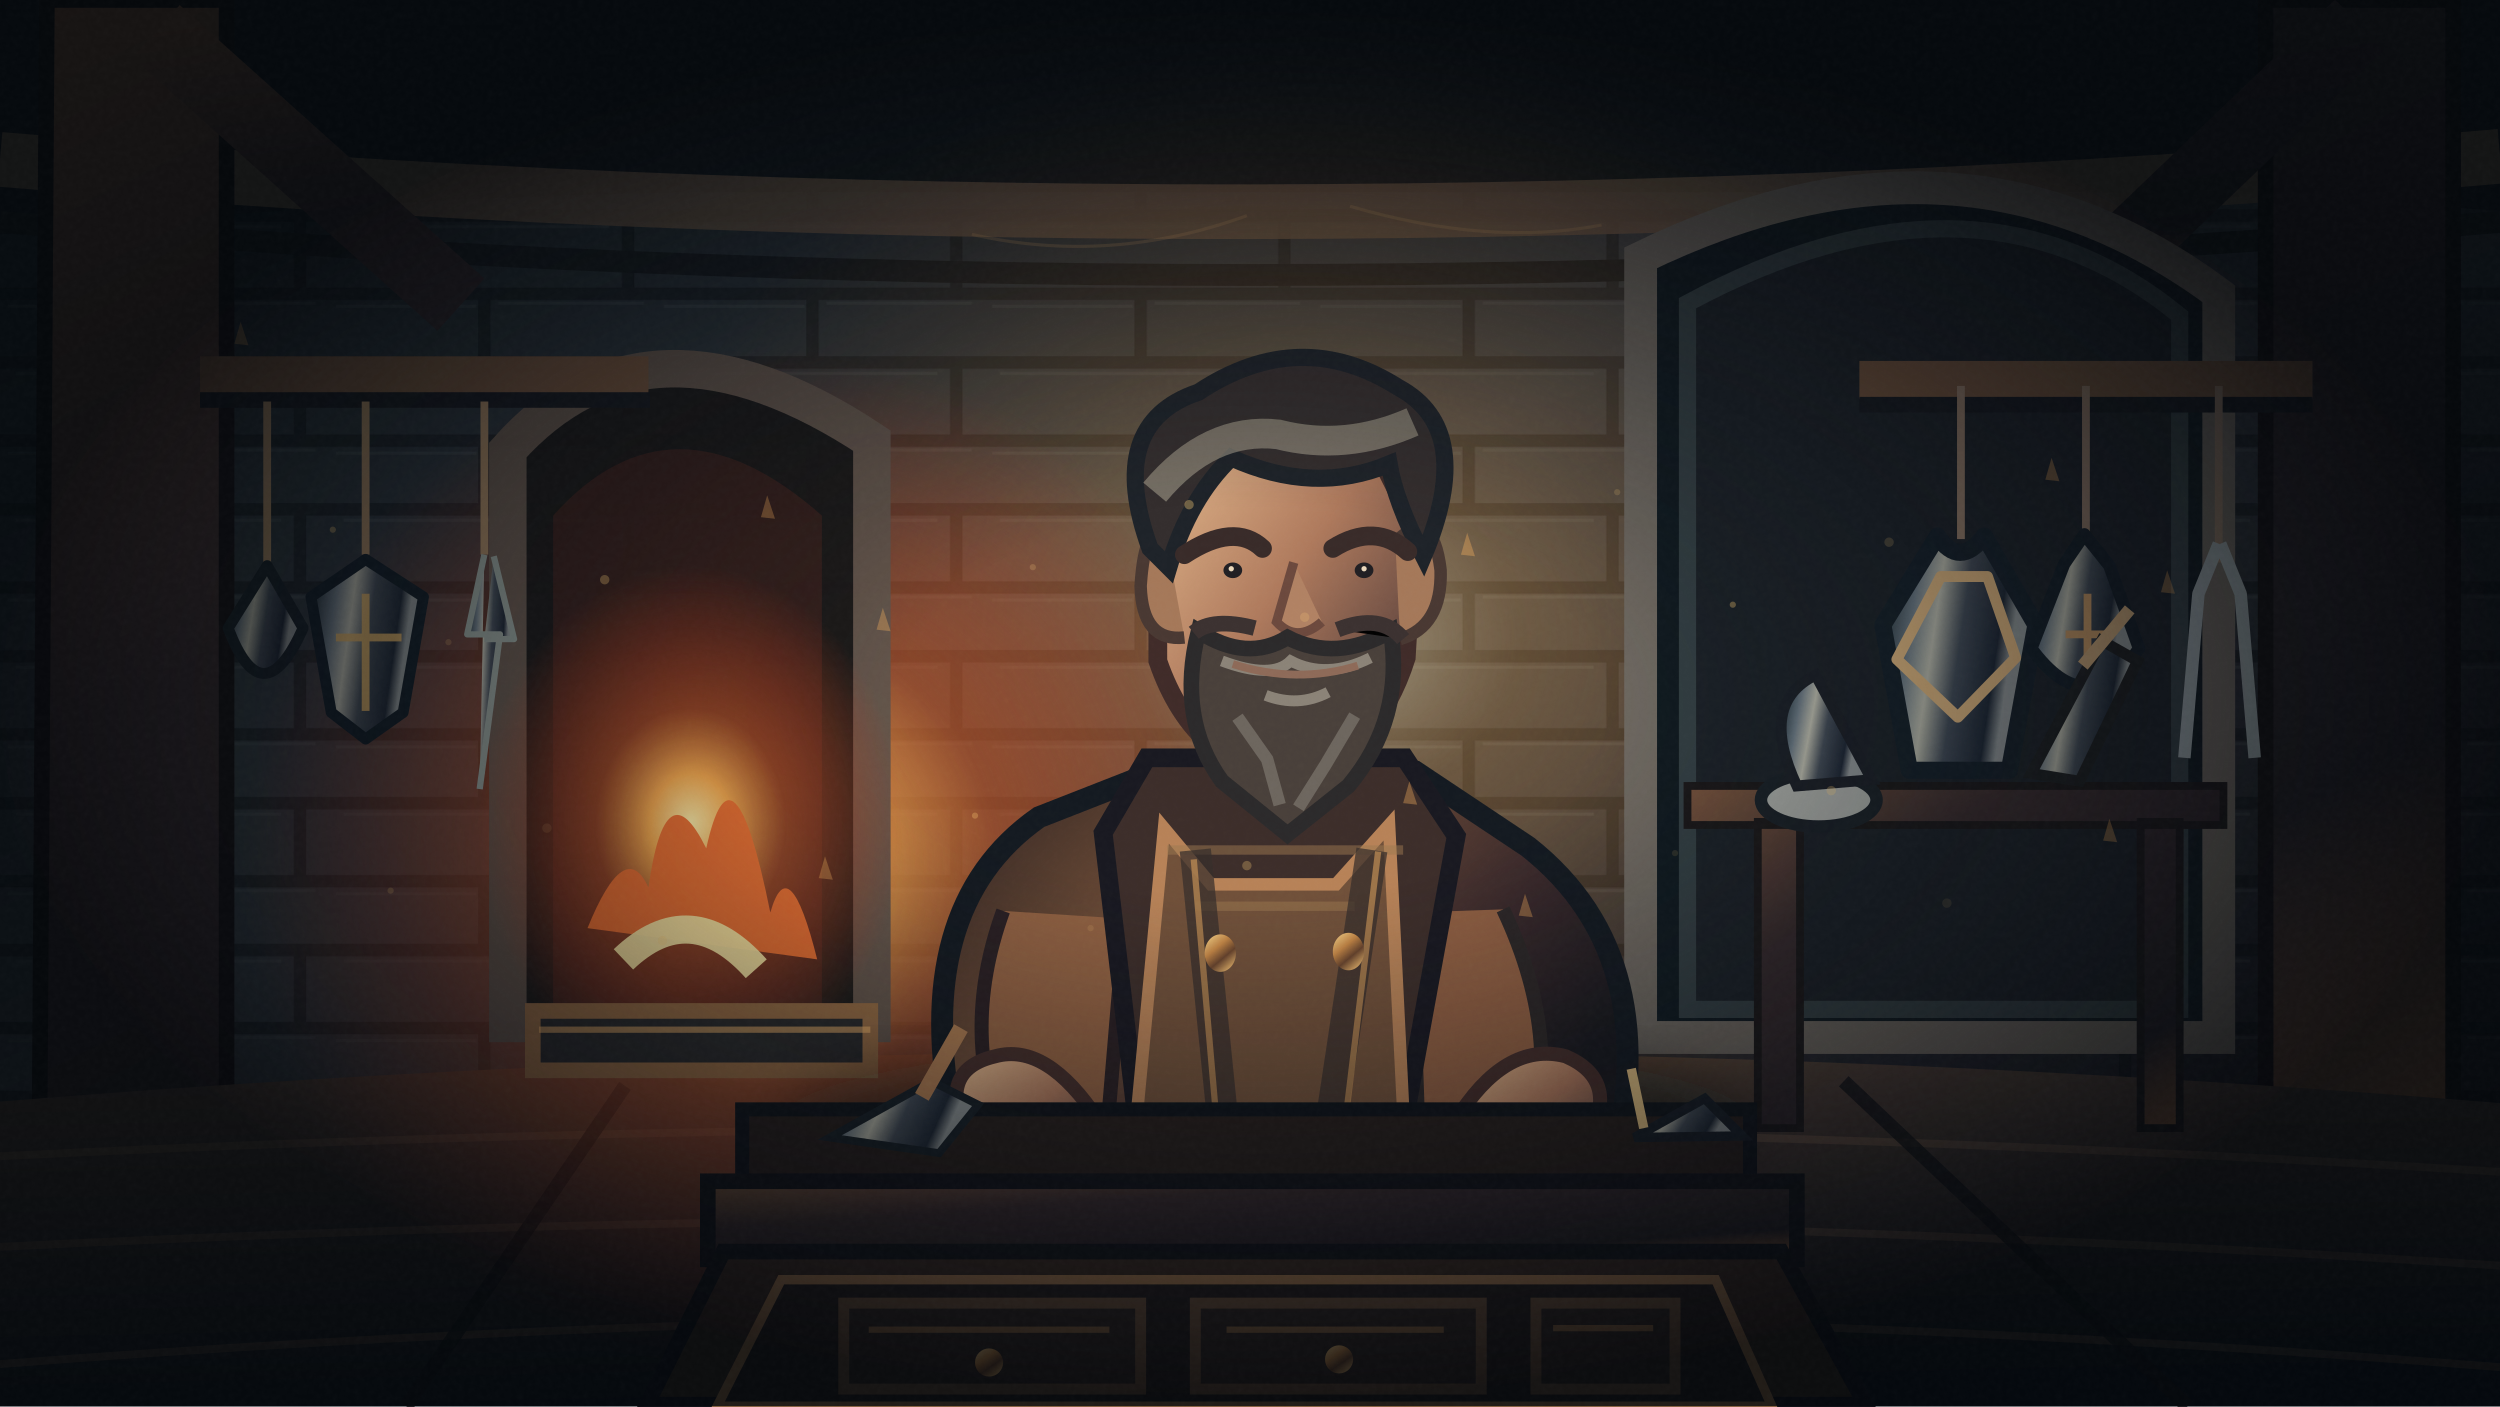
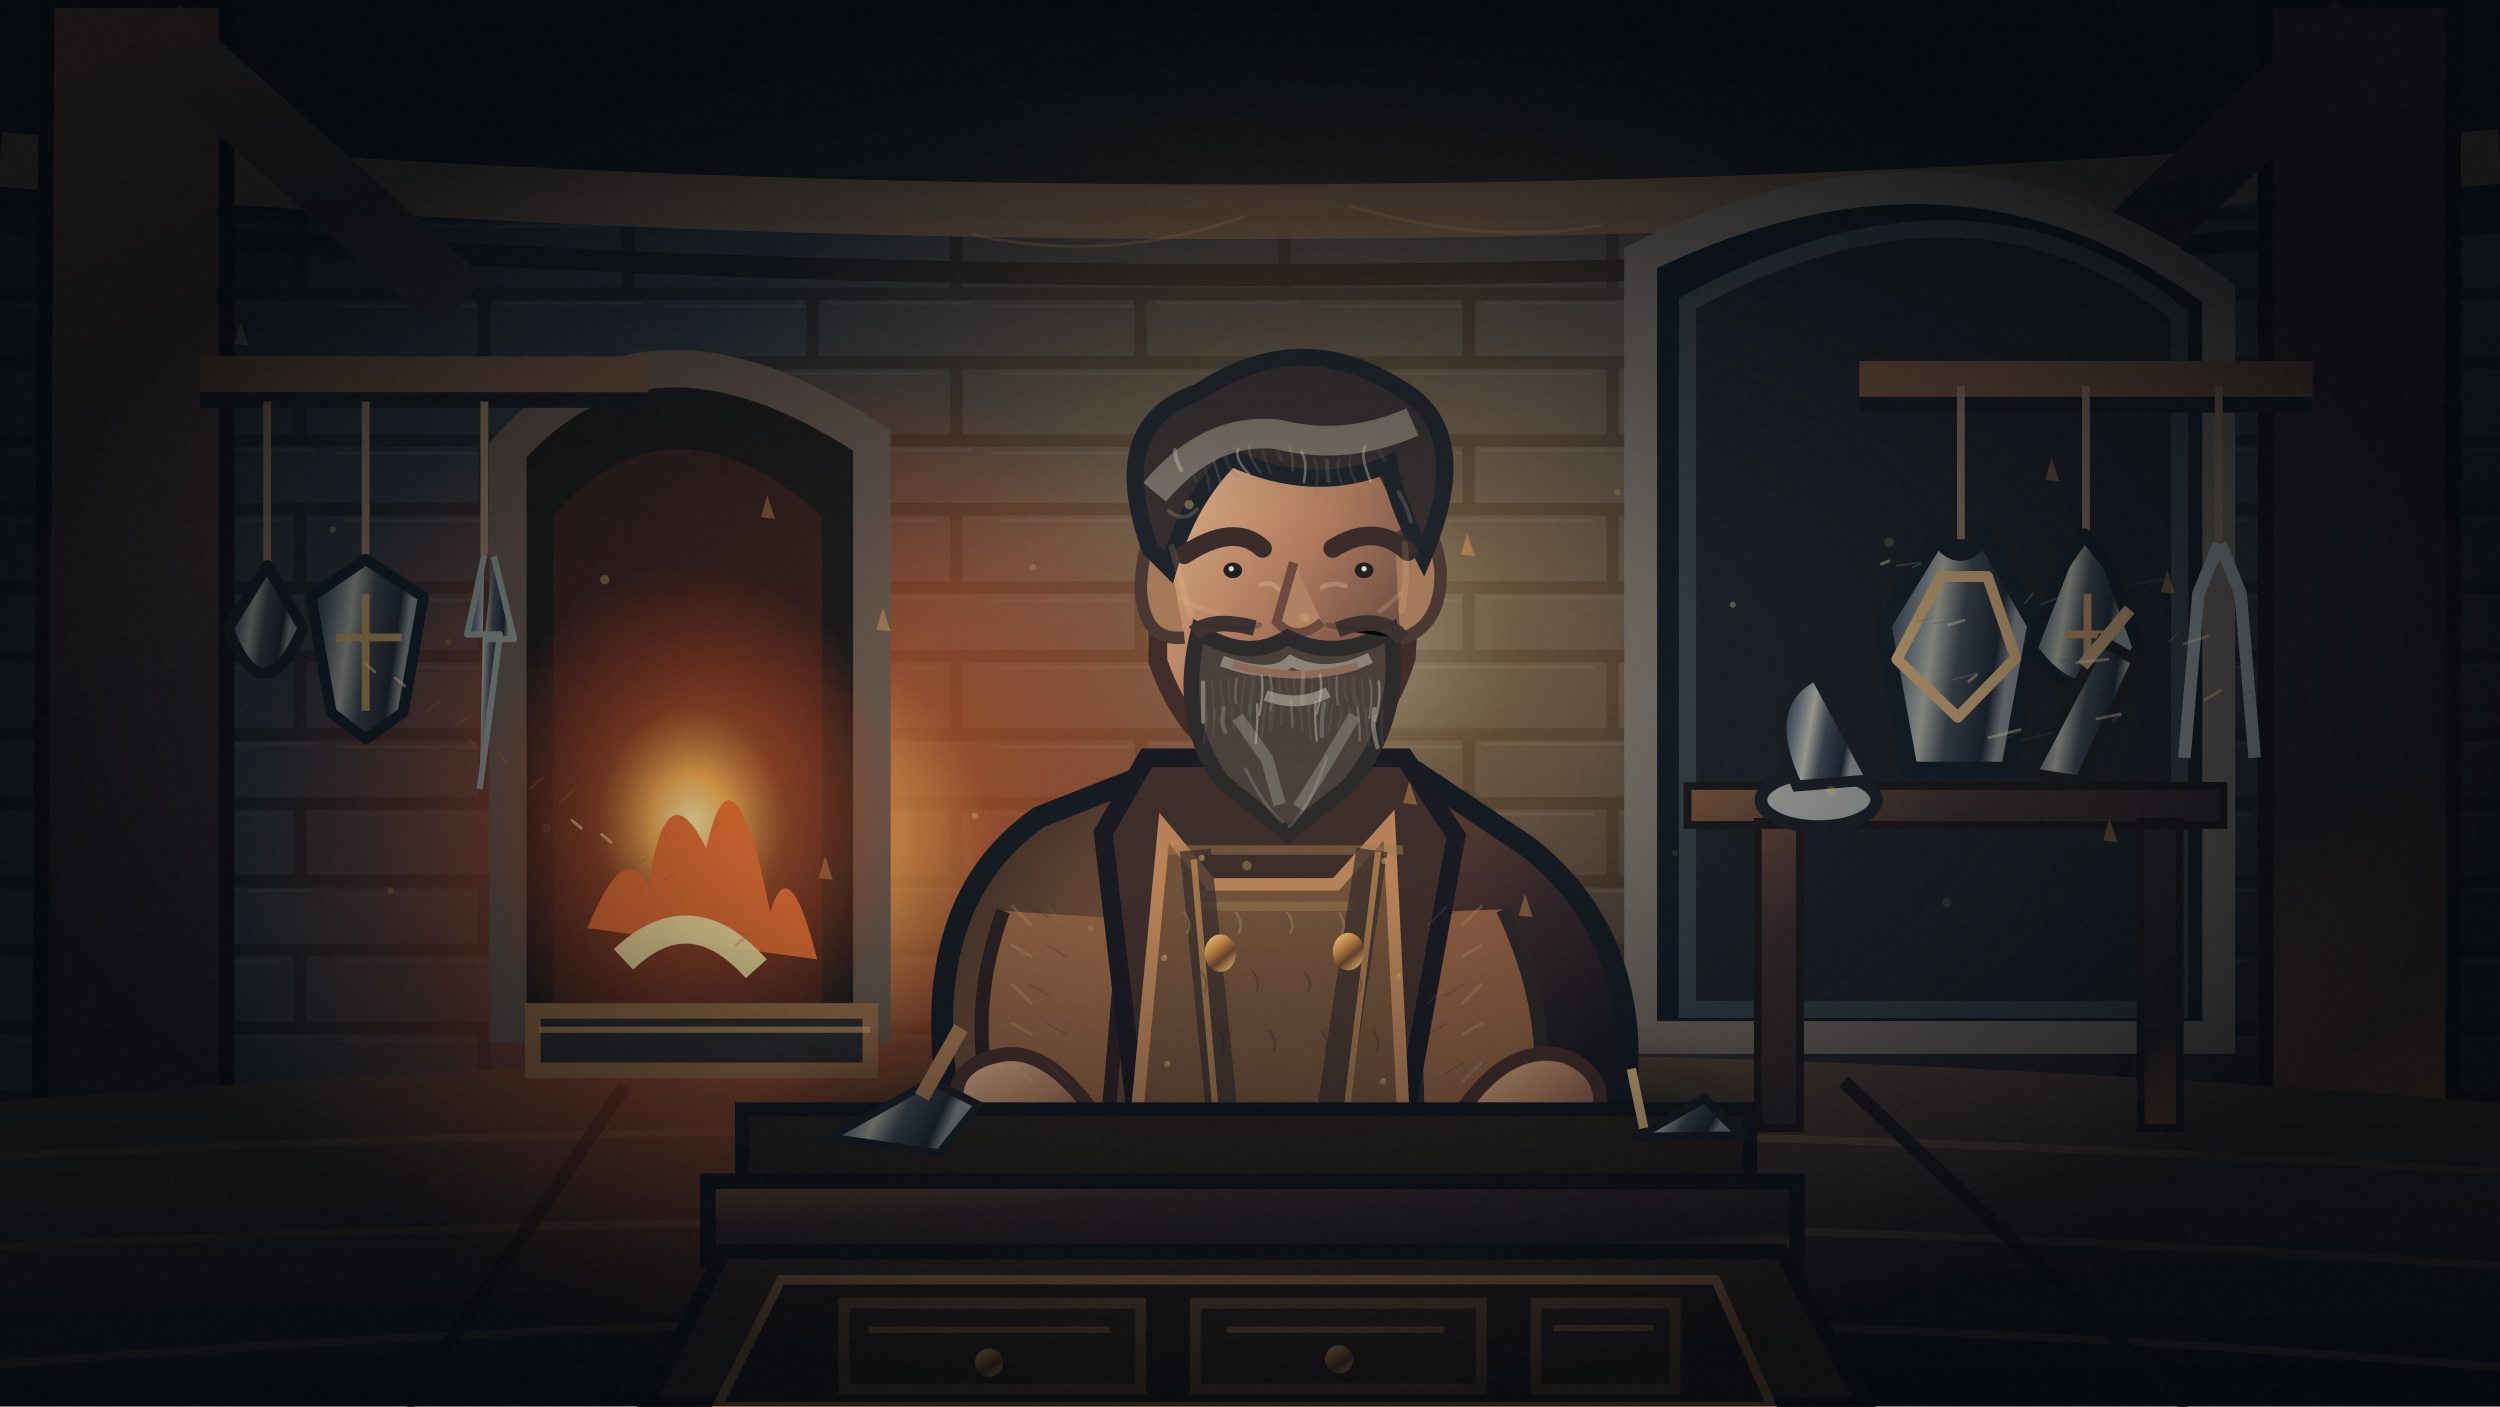
<svg xmlns="http://www.w3.org/2000/svg" viewBox="0 0 1600 900" width="1600" height="900">
  <defs>
    <linearGradient id="wall" x2=".8" y2="1">
      <stop stop-color="#121d22" />
      <stop offset=".47" stop-color="#374047" />
      <stop offset="1" stop-color="#16151b" />
    </linearGradient>
    <linearGradient id="floor" x2=".15" y2="1">
      <stop stop-color="#564438" />
      <stop offset=".65" stop-color="#2a2627" />
      <stop offset="1" stop-color="#0d131a" />
    </linearGradient>
    <linearGradient id="beam" x2="1" y2="1">
      <stop stop-color="#75523b" />
      <stop offset=".31" stop-color="#362a2c" />
      <stop offset=".8" stop-color="#211e23" />
      <stop offset="1" stop-color="#9b6640" />
    </linearGradient>
    <linearGradient id="leather" x2="1" y2=".6">
      <stop stop-color="#2b201f" />
      <stop offset=".4" stop-color="#755139" />
      <stop offset=".75" stop-color="#39282a" />
      <stop offset="1" stop-color="#17181d" />
    </linearGradient>
    <linearGradient id="metal" x2=".9" y2=".2">
      <stop stop-color="#0c1b24" />
      <stop offset=".28" stop-color="#697781" />
      <stop offset=".45" stop-color="#b5b6a8" />
      <stop offset=".64" stop-color="#404a55" />
      <stop offset=".9" stop-color="#1c2633" />
      <stop offset="1" stop-color="#899091" />
    </linearGradient>
    <linearGradient id="gold" x2=".7" y2="1">
      <stop stop-color="#ffdd91" />
      <stop offset=".42" stop-color="#c58746" />
      <stop offset=".7" stop-color="#69452d" />
      <stop offset="1" stop-color="#e2af68" />
    </linearGradient>
    <linearGradient id="skin" x2=".87" y2=".9">
      <stop stop-color="#eac092" />
      <stop offset=".55" stop-color="#ae795c" />
      <stop offset="1" stop-color="#523c39" />
    </linearGradient>
    <linearGradient id="iron" x2=".8" y2="1">
      <stop stop-color="#768089" />
      <stop offset=".4" stop-color="#28353e" />
      <stop offset="1" stop-color="#10171f" />
    </linearGradient>
    <radialGradient id="ember">
      <stop stop-color="#fff0ac" />
      <stop offset=".19" stop-color="#f5aa4e" />
      <stop offset=".45" stop-color="#ab4a24" stop-opacity=".75" />
      <stop offset="1" stop-color="#bf381b" stop-opacity="0" />
    </radialGradient>
    <radialGradient id="lamp">
      <stop stop-color="#ffedc0" stop-opacity=".9" />
      <stop offset=".27" stop-color="#e39c4c" stop-opacity=".55" />
      <stop offset="1" stop-color="#ed8630" stop-opacity="0" />
    </radialGradient>
    <radialGradient id="vignette">
      <stop offset=".28" stop-color="#0a0c12" stop-opacity="0" />
      <stop offset="1" stop-color="#03060a" stop-opacity=".82" />
    </radialGradient>
    <pattern id="stones" width="210" height="94" patternUnits="userSpaceOnUse">
      <path d="M0 0H210M0 94H210M100 0V44M0 44H210M192 44V94" fill="none" stroke="#070b0f" stroke-width="8" opacity=".55" />
      <path d="M5 8H95M109 6H202M10 51H180" fill="none" stroke="#80908c" stroke-width="2" opacity=".17" />
    </pattern>
    <pattern id="weave" width="12" height="12" patternUnits="userSpaceOnUse">
      <path d="M0 12L12 0M-3 3L3 -3M9 15L15 9" stroke="#dbbea0" stroke-opacity=".09" stroke-width="2" />
    </pattern>
    <filter id="soft">
      <feGaussianBlur stdDeviation="9" />
    </filter>
    <filter id="shadow">
      <feGaussianBlur stdDeviation="19" />
    </filter>
    <filter id="grain" x="0" y="0" width="100%" height="100%">
      <feTurbulence type="fractalNoise" baseFrequency=".26" numOctaves="3" seed="11" stitchTiles="stitch" />
      <feColorMatrix type="saturate" values="0" />
      <feComponentTransfer>
        <feFuncA type="linear" slope=".07" />
      </feComponentTransfer>
    </filter>
  </defs>
  <rect width="1600" height="900" fill="url(#wall)" />
  <rect width="1600" height="760" fill="url(#stones)" opacity=".79" />
  <path d="M0 0H1600V135Q1380 120 1220 123H460Q270 124 0 150Z" fill="#10171b" />
  <path d="M0 102Q800 170 1600 100" fill="none" stroke="#6f5b4a" stroke-width="35" opacity=".84" />
  <path d="M0 142Q800 210 1600 142" fill="none" stroke="#141a1e" stroke-width="14" />
  <path d="M30 0H145V770H25Z M1450 0H1570V760H1450Z" fill="url(#beam)" stroke="#120f12" stroke-width="10" />
  <path d="M100 20L295 195M1510 16L1310 207" stroke="url(#beam)" stroke-width="45" />
  <path d="M0 705Q800 640 1600 706V900H0Z" fill="url(#floor)" />
  <path d="M0 740Q800 700 1600 750M0 798Q800 758 1600 810M0 873Q800 811 1600 875" fill="none" stroke="#9a775a" stroke-width="5" opacity=".33" />
  <path d="M400 695L260 900M660 685L615 900M925 685L1000 900M1180 692L1400 900" stroke="#101115" stroke-width="9" opacity=".8" />
  <ellipse cx="848" cy="410" rx="455" ry="390" fill="url(#lamp)" opacity=".62" />
  <ellipse cx="488" cy="551" rx="335" ry="330" fill="url(#ember)" opacity=".89" />
  <path d="M1050 165Q1255 65 1420 188V664H1050Z" fill="#0f191f" stroke="#6e6860" stroke-width="21" />
  <path d="M1080 194Q1264 95 1395 202V646H1080Z" fill="#1a2026" stroke="#323e42" stroke-width="11" />
  <g opacity=".96">
    <path d="M325 288Q415 187 558 282V655H325Z" fill="#171717" stroke="#61544b" stroke-width="24" />
    <path d="M354 330Q430 245 526 330V645H354Z" fill="#311d1a" />
    <ellipse cx="442" cy="527" rx="136" ry="165" fill="url(#ember)" />
    <path d="M376 594Q400 535 415 568Q426 490 452 543Q469 465 493 584Q505 542 523 614Z" fill="#ea6d2f" />
    <path d="M399 614Q442 573 484 620" fill="none" stroke="#fff0a9" stroke-width="18" opacity=".92" />
    <path d="M341 647H557V685H341Z" fill="#24282a" stroke="#966c44" stroke-width="10" />
    <path d="M345 659H557" stroke="#ffc070" stroke-width="4" opacity=".57" />
  </g>
  <g stroke-linejoin="round">
    <path d="M128 240H415M1190 243H1480" stroke="#6d503a" stroke-width="24" />
    <path d="M128 256H416M1190 259H1480" stroke="#14181e" stroke-width="10" />
    <path d="M171 257V363M234 257V355M310 257V355" stroke="#9d805e" stroke-width="5" />
    <path d="M171 362L146 402Q168 460 194 402Z" fill="url(#metal)" stroke="#141e25" stroke-width="7" />
    <path d="M234 358L199 382L212 456L234 473L258 456L271 382Z" fill="url(#metal)" stroke="#101c25" stroke-width="7" />
    <path d="M234 380V455M215 408H257" stroke="#d6aa60" stroke-width="5" opacity=".85" />
    <path d="M310 355L299 406H320L307 505M316 356L329 409H310" fill="url(#metal)" stroke="#8e9a94" stroke-width="4" />
    <path d="M1255 247V345M1335 247V346M1420 247V360" stroke="#8d7765" stroke-width="5" />
    <path d="M1240 343Q1254 364 1270 343L1303 400L1286 493H1222L1205 400Z" fill="url(#metal)" stroke="#131e27" stroke-width="11" />
    <path d="M1242 369L1272 369L1290 421L1253 459L1214 422Z" fill="none" stroke="#d3ad79" stroke-width="7" />
    <path d="M1321 361L1334 342L1350 362L1369 415Q1336 464 1300 415Z" fill="url(#metal)" stroke="#111c25" stroke-width="8" />
    <path d="M1336 380V432M1322 406H1353" stroke="#bc9160" stroke-width="5" />
    <path d="M1420 348L1407 380L1398 485M1421 348L1434 380L1443 485" stroke="#9aa5a8" stroke-width="8" fill="none" />
  </g>
  <g>
    <path d="M1080 503H1423V528H1080Z M1125 526H1152V722H1125Z M1370 526H1395V722H1370Z" fill="url(#beam)" stroke="#191718" stroke-width="5" />
    <ellipse cx="1164" cy="512" rx="37" ry="17" fill="#a2a6a1" stroke="#181f25" stroke-width="8" />
    <path d="M1150 503Q1125 450 1162 432L1198 499Z" fill="url(#metal)" stroke="#191e25" stroke-width="7" />
    <path d="M1300 495L1345 410L1368 423L1331 500Z" fill="url(#metal)" stroke="#1a1d1f" stroke-width="7" />
    <path d="M1333 426L1363 390" stroke="#bd9c72" stroke-width="8" />
  </g>
  <g>
    <ellipse cx="810" cy="719" rx="310" ry="52" fill="#05070d" opacity=".5" filter="url(#shadow)" />
    <path d="M610 720Q582 581 665 523L739 494H906L978 542Q1069 614 1030 755Z" fill="url(#leather)" stroke="#131920" stroke-width="14" />
    <path d="M642 583Q613 663 645 736L708 731L720 588" fill="#8f6041" stroke="#291f22" stroke-width="9" />
    <path d="M962 582Q1004 671 974 746L908 732L903 584" fill="#8e5e41" stroke="#2b2626" stroke-width="9" />
    <path d="M706 533L734 485H899L932 535L892 754H732Z" fill="#3c2d29" stroke="#181820" stroke-width="12" />
    <path d="M745 530L775 566H855L889 528L899 730H726Z" fill="#705039" stroke="#b78257" stroke-width="8" />
    <path d="M747 544L898 544M765 580L867 580" stroke="#9b7750" stroke-width="6" opacity=".5" />
    <path d="M765 544L786 751M878 544L847 750" stroke="#352d2a" stroke-width="20" opacity=".72" />
    <path d="M764 550L780 734M882 545L859 734" stroke="#cd9557" stroke-width="4" opacity=".65" />
    <ellipse cx="781" cy="610" rx="10" ry="12" fill="url(#gold)" />
    <ellipse cx="863" cy="609" rx="10" ry="12" fill="url(#gold)" />
    <path d="M763 276Q811 236 877 280L905 336L900 421Q881 481 830 498Q765 493 741 423V344Z" fill="url(#skin)" stroke="#402b28" stroke-width="12" />
    <path d="M747 348Q733 330 730 375Q731 411 758 408M893 347Q917 323 922 365Q923 401 896 409" fill="#a57859" stroke="#493832" stroke-width="8" />
    <path d="M736 351Q707 271 767 251Q832 208 895 248Q945 275 911 356Q893 321 889 297Q841 317 788 293Q761 319 748 363Z" fill="#332d2d" stroke="#1d2228" stroke-width="11" />
    <path d="M739 315Q774 273 818 278Q861 289 904 270" stroke="#a09a88" stroke-width="19" opacity=".61" fill="none" />
    <path d="M758 355Q790 334 808 351M853 351Q880 334 901 353" fill="none" stroke="#382a28" stroke-width="12" stroke-linecap="round" />
    <ellipse cx="789" cy="365" rx="6" ry="5" fill="#201e22" />
    <ellipse cx="873" cy="365" rx="6" ry="5" fill="#201e22" />
    <circle cx="788" cy="364" r="1.7" fill="#ead8bb" />
    <circle cx="873" cy="364" r="1.7" fill="#ead8bb" />
    <path d="M828 360L817 398Q830 412 846 398" fill="#b18263" stroke="#6c493d" stroke-width="6" />
    <path d="M767 404Q798 424 824 408Q855 424 890 404Q899 460 863 503L824 534L782 500Q753 460 767 404Z" fill="#49403a" stroke="#2b292a" stroke-width="10" />
    <path d="M782 423Q814 435 826 423Q849 435 877 421M810 445Q831 453 850 443" stroke="#a7a092" stroke-width="7" opacity=".7" fill="none" />
    <path d="M792 459L811 486L819 515M867 458L848 490L831 517" stroke="#6d665e" stroke-width="8" fill="none" />
    <path d="M764 405Q776 395 803 402M856 403Q884 392 898 409" stroke="#3b3130" stroke-width="10" />
    <path d="M789 425Q830 438 869 426" stroke="#8e6a58" stroke-width="5" fill="none" />
    <path d="M703 717Q670 667 637 676Q598 685 620 729L682 758Z" fill="url(#skin)" stroke="#442d29" stroke-width="9" />
    <path d="M931 718Q963 666 1002 676Q1039 692 1014 733L957 759Z" fill="url(#skin)" stroke="#442d29" stroke-width="9" />
  </g>
+   <g id="odo-material-detail" opacity=".64" pointer-events="none" stroke-linecap="round" stroke-linejoin="round">
+     <path d="M750 350Q758 381 762 393M899 348Q901 373 897 391" stroke="#ffd4a0" stroke-width="4" fill="none" opacity=".22" />
+     <path d="M807 374Q814 372 818 377M846 376Q853 372 861 375" stroke="#fce0bb" stroke-width="3" opacity=".38" fill="none" />
+     <path d="M768 399Q789 405 806 400M850 400Q874 405 890 400" fill="none" stroke="#322b2b" stroke-width="3.5" opacity=".6" />
+     <path d="M752.0 288.0Q752.0 294.0 756.0 301.0" fill="none" stroke="#dad5bb" stroke-width="2.5" opacity=".62" />
+     <path d="M760.1 292.2Q762.9 298.2 765.3 308.2" fill="none" stroke="#747a74" stroke-width="1.7" opacity=".31" />
+     <path d="M768.2 294.7Q772.2 300.7 774.4 313.7" fill="none" stroke="#747a74" stroke-width="1.7" opacity=".31" />
+     <path d="M776.3 294.5Q779.2 300.5 783.1 316.5" fill="none" stroke="#abafa4" stroke-width="1.7" opacity=".31" />
+     <path d="M784.4 291.6Q784.5 297.6 791.4 304.6" fill="none" stroke="#747a74" stroke-width="2.5" opacity=".31" />
+     <path d="M792.5 287.2Q789.7 293.2 799.2 303.2" fill="none" stroke="#dad5bb" stroke-width="1.7" opacity=".62" />
+     <path d="M800.6 283.2Q796.6 289.2 806.5 302.2" fill="none" stroke="#abafa4" stroke-width="1.7" opacity=".31" />
+     <path d="M808.7 281.1Q805.8 287.1 813.5 303.1" fill="none" stroke="#747a74" stroke-width="1.7" opacity=".31" />
+     <path d="M816.8 281.8Q816.6 287.8 820.4 294.8" fill="none" stroke="#747a74" stroke-width="2.5" opacity=".31" />
+     <path d="M824.9 285.1Q827.6 291.1 827.3 301.1" fill="none" stroke="#abafa4" stroke-width="1.7" opacity=".31" />
+     <path d="M833.0 289.5Q837.0 295.5 834.5 308.5" fill="none" stroke="#dad5bb" stroke-width="1.7" opacity=".62" />
+     <path d="M841.1 293.3Q844.1 299.3 842.2 315.3" fill="none" stroke="#747a74" stroke-width="1.7" opacity=".31" />
+     <path d="M849.2 295.0Q849.5 301.0 850.3 308.0" fill="none" stroke="#abafa4" stroke-width="2.5" opacity=".31" />
+     <path d="M857.3 293.8Q854.7 299.8 858.9 309.8" fill="none" stroke="#747a74" stroke-width="1.7" opacity=".31" />
+     <path d="M865.4 290.2Q861.4 296.2 867.8 309.2" fill="none" stroke="#747a74" stroke-width="1.7" opacity=".31" />
+     <path d="M873.5 285.8Q870.5 291.8 877.1 307.8" fill="none" stroke="#dad5bb" stroke-width="1.7" opacity=".62" />
+     <path d="M881.6 282.2Q881.3 288.2 886.4 295.2" fill="none" stroke="#747a74" stroke-width="2.5" opacity=".31" />
+     <path d="M770.0 436.8Q770.0 447.8 770.0 461.8" fill="none" stroke="#d8d1bc" stroke-width="2.8" opacity=".63" />
+     <path d="M775.4 436.2Q777.0 447.2 777.1 459.2" fill="none" stroke="#83847d" stroke-width="1.55" opacity=".24" />
+     <path d="M780.7 435.6Q782.5 446.6 783.2 454.3" fill="none" stroke="#83847d" stroke-width="1.55" opacity=".24" />
+     <path d="M786.0 434.9Q786.3 445.9 787.7 450.4" fill="none" stroke="#83847d" stroke-width="1.55" opacity=".24" />
+     <path d="M791.4 434.3Q789.9 445.3 791.3 449.9" fill="none" stroke="#aaada5" stroke-width="1.55" opacity=".47" />
+     <path d="M796.8 433.7Q794.8 444.7 794.9 452.9" fill="none" stroke="#83847d" stroke-width="1.55" opacity=".24" />
+     <path d="M802.1 433.1Q801.5 444.1 799.6 456.5" fill="none" stroke="#83847d" stroke-width="2.8" opacity=".24" />
+     <path d="M807.5 432.5Q808.8 443.5 805.9 457.5" fill="none" stroke="#d8d1bc" stroke-width="1.55" opacity=".63" />
+     <path d="M812.8 431.9Q814.8 442.9 813.1 454.6" fill="none" stroke="#aaada5" stroke-width="1.55" opacity=".47" />
+     <path d="M818.1 431.2Q819.0 442.2 820.1 449.6" fill="none" stroke="#83847d" stroke-width="1.55" opacity=".24" />
+     <path d="M823.5 430.6Q822.4 441.6 826.0 445.9" fill="none" stroke="#83847d" stroke-width="1.55" opacity=".24" />
+     <path d="M828.9 430.0Q826.9 441.0 830.3 445.8" fill="none" stroke="#83847d" stroke-width="1.55" opacity=".24" />
+     <path d="M834.2 430.6Q833.1 441.6 833.8 450.2" fill="none" stroke="#aaada5" stroke-width="2.8" opacity=".47" />
+     <path d="M839.5 431.2Q840.4 442.2 837.5 454.9" fill="none" stroke="#83847d" stroke-width="1.55" opacity=".24" />
+     <path d="M844.9 431.8Q846.9 442.8 842.5 456.8" fill="none" stroke="#d8d1bc" stroke-width="1.55" opacity=".63" />
+     <path d="M850.3 432.4Q851.6 443.4 848.9 454.8" fill="none" stroke="#83847d" stroke-width="1.55" opacity=".24" />
+     <path d="M855.6 433.1Q855.0 444.1 856.2 451.0" fill="none" stroke="#aaada5" stroke-width="1.55" opacity=".47" />
+     <path d="M861.0 433.7Q859.0 444.7 863.1 448.8" fill="none" stroke="#83847d" stroke-width="1.55" opacity=".24" />
+     <path d="M866.3 434.3Q864.8 445.3 868.7 450.4" fill="none" stroke="#83847d" stroke-width="2.8" opacity=".24" />
+     <path d="M871.6 434.9Q871.9 445.9 872.9 455.0" fill="none" stroke="#83847d" stroke-width="1.55" opacity=".24" />
+     <path d="M877.0 435.5Q878.8 446.5 876.3 459.5" fill="none" stroke="#aaada5" stroke-width="1.55" opacity=".47" />
+     <path d="M882.4 436.1Q884.0 447.1 880.1 461.0" fill="none" stroke="#d8d1bc" stroke-width="1.55" opacity=".63" />
+     <path d="M772.5 454.5Q772.5 465.5 770.1 476.4" fill="none" stroke="#83847d" stroke-width="1.55" opacity=".24" />
+     <path d="M777.9 453.9Q776.2 464.9 776.8 471.4" fill="none" stroke="#83847d" stroke-width="1.55" opacity=".24" />
+     <path d="M783.2 453.3Q781.4 464.3 784.1 468.3" fill="none" stroke="#aaada5" stroke-width="2.8" opacity=".47" />
+     <path d="M788.5 452.7Q788.3 463.7 790.8 469.0" fill="none" stroke="#83847d" stroke-width="1.55" opacity=".24" />
+     <path d="M793.9 452.0Q795.4 463.0 796.2 472.5" fill="none" stroke="#83847d" stroke-width="1.55" opacity=".24" />
+     <path d="M799.3 451.4Q801.2 462.4 800.2 475.7" fill="none" stroke="#83847d" stroke-width="1.55" opacity=".24" />
+     <path d="M804.6 450.8Q805.1 461.8 803.6 475.5" fill="none" stroke="#d8d1bc" stroke-width="1.55" opacity=".63" />
+     <path d="M810.0 450.2Q808.6 461.2 807.6 471.7" fill="none" stroke="#83847d" stroke-width="1.55" opacity=".24" />
+     <path d="M815.3 449.6Q813.3 460.6 813.0 466.8" fill="none" stroke="#83847d" stroke-width="2.8" opacity=".24" />
+     <path d="M820.6 449.0Q819.8 460.0 819.8 464.0" fill="none" stroke="#83847d" stroke-width="1.55" opacity=".24" />
+     <path d="M826.0 448.3Q827.1 459.3 827.1 465.0" fill="none" stroke="#aaada5" stroke-width="1.55" opacity=".47" />
+     <path d="M831.4 448.3Q833.3 459.3 833.7 469.2" fill="none" stroke="#83847d" stroke-width="1.55" opacity=".24" />
+     <path d="M836.7 448.9Q837.8 459.9 838.9 473.3" fill="none" stroke="#83847d" stroke-width="1.55" opacity=".24" />
+     <path d="M842.0 449.5Q841.2 460.5 842.7 474.0" fill="none" stroke="#d8d1bc" stroke-width="1.55" opacity=".63" />
+     <path d="M847.4 450.1Q845.4 461.1 846.1 471.2" fill="none" stroke="#aaada5" stroke-width="2.8" opacity=".47" />
+     <path d="M852.8 450.7Q851.5 461.7 850.3 467.6" fill="none" stroke="#83847d" stroke-width="1.55" opacity=".24" />
+     <path d="M858.1 451.3Q858.7 462.3 856.0 466.3" fill="none" stroke="#83847d" stroke-width="1.55" opacity=".24" />
+     <path d="M863.5 452.0Q865.4 463.0 862.9 469.0" fill="none" stroke="#83847d" stroke-width="1.55" opacity=".24" />
+     <path d="M868.8 452.6Q870.3 463.6 870.2 473.9" fill="none" stroke="#aaada5" stroke-width="1.55" opacity=".47" />
+     <path d="M874.1 453.2Q873.8 464.2 876.6 477.8" fill="none" stroke="#83847d" stroke-width="1.55" opacity=".24" />
+     <path d="M879.5 453.8Q877.7 464.8 881.5 478.1" fill="none" stroke="#d8d1bc" stroke-width="2.8" opacity=".63" />
+     <path d="M884.9 454.4Q883.2 465.4 885.2 475.1" fill="none" stroke="#83847d" stroke-width="1.55" opacity=".24" />
+     <path d="M797 492Q810 518 821 526M849 485Q839 516 825 529" stroke="#c5c0ac" opacity=".35" stroke-width="2" fill="none" />
+     <path d="M748 327Q758 335 766 326M895 315Q901 325 903 334" stroke="#f6e0c6" opacity=".28" stroke-width="2.5" fill="none" />
+     <path d="M755 382Q765 390 779 392M883 391Q889 387 896 380" stroke="#edb78a" opacity=".33" stroke-width="3" fill="none" />
+     <path d="M648 580l12 12" fill="none" stroke="#dab48a" stroke-width="2" opacity=".35" />
+     <path d="M659 580l12 7" fill="none" stroke="#261f1d" stroke-width="1.2" opacity=".28" />
+     <path d="M670 580l12 12" fill="none" stroke="#a57554" stroke-width="1.2" opacity=".28" />
+     <path d="M648 605l12 7" fill="none" stroke="#dab48a" stroke-width="2" opacity=".35" />
+     <path d="M659 605l12 12" fill="none" stroke="#a57554" stroke-width="1.2" opacity=".28" />
+     <path d="M670 605l12 7" fill="none" stroke="#261f1d" stroke-width="1.2" opacity=".28" />
+     <path d="M648 630l12 12" fill="none" stroke="#dab48a" stroke-width="2" opacity=".35" />
+     <path d="M659 630l12 7" fill="none" stroke="#261f1d" stroke-width="1.2" opacity=".28" />
+     <path d="M670 630l12 12" fill="none" stroke="#a57554" stroke-width="1.2" opacity=".28" />
+     <path d="M648 655l12 7" fill="none" stroke="#dab48a" stroke-width="2" opacity=".35" />
+     <path d="M659 655l12 12" fill="none" stroke="#a57554" stroke-width="1.2" opacity=".28" />
+     <path d="M670 655l12 7" fill="none" stroke="#261f1d" stroke-width="1.2" opacity=".28" />
+     <path d="M648 680l12 12" fill="none" stroke="#dab48a" stroke-width="2" opacity=".35" />
+     <path d="M659 680l12 7" fill="none" stroke="#261f1d" stroke-width="1.2" opacity=".28" />
+     <path d="M670 680l12 12" fill="none" stroke="#a57554" stroke-width="1.2" opacity=".28" />
+     <path d="M948 580l-12 12" fill="none" stroke="#dab48a" stroke-width="2" opacity=".35" />
+     <path d="M937 580l-12 7" fill="none" stroke="#261f1d" stroke-width="1.2" opacity=".28" />
+     <path d="M926 580l-12 12" fill="none" stroke="#a57554" stroke-width="1.2" opacity=".28" />
+     <path d="M948 605l-12 7" fill="none" stroke="#dab48a" stroke-width="2" opacity=".35" />
+     <path d="M937 605l-12 12" fill="none" stroke="#a57554" stroke-width="1.2" opacity=".28" />
+     <path d="M926 605l-12 7" fill="none" stroke="#261f1d" stroke-width="1.2" opacity=".28" />
+     <path d="M948 630l-12 12" fill="none" stroke="#dab48a" stroke-width="2" opacity=".35" />
+     <path d="M937 630l-12 7" fill="none" stroke="#261f1d" stroke-width="1.2" opacity=".28" />
+     <path d="M926 630l-12 12" fill="none" stroke="#a57554" stroke-width="1.2" opacity=".28" />
+     <path d="M948 655l-12 7" fill="none" stroke="#dab48a" stroke-width="2" opacity=".35" />
+     <path d="M937 655l-12 12" fill="none" stroke="#a57554" stroke-width="1.2" opacity=".28" />
+     <path d="M926 655l-12 7" fill="none" stroke="#261f1d" stroke-width="1.2" opacity=".28" />
+     <path d="M948 680l-12 12" fill="none" stroke="#dab48a" stroke-width="2" opacity=".35" />
+     <path d="M937 680l-12 7" fill="none" stroke="#261f1d" stroke-width="1.2" opacity=".28" />
+     <path d="M926 680l-12 12" fill="none" stroke="#a57554" stroke-width="1.2" opacity=".28" />
+     <path d="M758 584q5 7 2 13" fill="none" stroke="#d9ae77" stroke-width="1.6" opacity=".42" />
+     <path d="M769 622q5 7 2 13" fill="none" stroke="#291c1a" stroke-width="1.4" opacity=".42" />
+     <path d="M780 660q5 7 2 13" fill="none" stroke="#291c1a" stroke-width="1.4" opacity=".42" />
+     <path d="M791 584q5 7 2 13" fill="none" stroke="#d9ae77" stroke-width="1.6" opacity=".42" />
+     <path d="M802 622q5 7 2 13" fill="none" stroke="#291c1a" stroke-width="1.4" opacity=".42" />
+     <path d="M813 660q5 7 2 13" fill="none" stroke="#291c1a" stroke-width="1.4" opacity=".42" />
+     <path d="M824 584q5 7 2 13" fill="none" stroke="#d9ae77" stroke-width="1.6" opacity=".42" />
+     <path d="M835 622q5 7 2 13" fill="none" stroke="#291c1a" stroke-width="1.4" opacity=".42" />
+     <path d="M846 660q5 7 2 13" fill="none" stroke="#291c1a" stroke-width="1.4" opacity=".42" />
+     <path d="M857 584q5 7 2 13" fill="none" stroke="#d9ae77" stroke-width="1.6" opacity=".42" />
+     <path d="M868 622q5 7 2 13" fill="none" stroke="#291c1a" stroke-width="1.4" opacity=".42" />
+     <path d="M879 660q5 7 2 13" fill="none" stroke="#291c1a" stroke-width="1.4" opacity=".42" />
+     <circle cx="769" cy="549" r="2.1" fill="#d4a564" opacity=".8" />
+     <circle cx="769.7" cy="548.2" r=".6" fill="#fff1c5" opacity=".76" />
+     <circle cx="886" cy="551" r="2.1" fill="#d4a564" opacity=".8" />
+     <circle cx="886.7" cy="550.2" r=".6" fill="#fff1c5" opacity=".76" />
+     <circle cx="745" cy="613" r="2.1" fill="#d4a564" opacity=".8" />
+     <circle cx="745.7" cy="612.2" r=".6" fill="#fff1c5" opacity=".76" />
+     <circle cx="895" cy="625" r="2.1" fill="#d4a564" opacity=".8" />
+     <circle cx="895.7" cy="624.2" r=".6" fill="#fff1c5" opacity=".76" />
+     <circle cx="747" cy="681" r="2.1" fill="#d4a564" opacity=".8" />
+     <circle cx="747.7" cy="680.2" r=".6" fill="#fff1c5" opacity=".76" />
+     <circle cx="885" cy="692" r="2.1" fill="#d4a564" opacity=".8" />
+     <circle cx="885.7" cy="691.2" r=".6" fill="#fff1c5" opacity=".76" />
+   </g>
  <g>
    <path d="M475 710H1120V770H475Z" fill="#251e1b" stroke="#0e1319" stroke-width="9" />
    <path d="M453 756H1150V806H453Z" fill="url(#beam)" stroke="#101218" stroke-width="10" />
    <path d="M463 801H1140L1194 899H414Z" fill="#3a2a23" stroke="#111319" stroke-width="10" />
    <path d="M500 819H1098L1134 900H459Z" fill="#241d1c" stroke="#a87a50" stroke-width="6" />
    <path d="M540 834H730V889H540Z M765 834H948V889H765Z M983 834H1072V889H983Z" fill="#302622" stroke="#6f523b" stroke-width="7" />
    <path d="M556 851H710M785 851H924M994 850H1058" stroke="#ae7d4d" stroke-width="4" opacity=".7" />
    <circle cx="633" cy="872" r="9" fill="url(#gold)" />
    <circle cx="857" cy="870" r="9" fill="url(#gold)" />
    <path d="M531 728L596 692L626 707L601 738Z" fill="url(#metal)" stroke="#151e25" stroke-width="5" />
    <path d="M590 702L615 658" stroke="#ab7a50" stroke-width="10" />
    <path d="M1046 728L1091 703L1115 727Z" fill="url(#metal)" stroke="#151c24" stroke-width="6" />
    <path d="M1052 722L1044 684" stroke="#ddbc7f" stroke-width="6" />
  </g>
  <path d="M150 220 l4 -14 5 15" fill="#ffb55e" opacity=".35" />
  <circle cx="287" cy="411" r="2" fill="#ffcf77" opacity="0.2" />
  <circle cx="424" cy="602" r="3" fill="#ffcf77" opacity="0.28" />
  <path d="M561 403 l4 -14 5 15" fill="#ffb55e" opacity=".35" />
  <circle cx="698" cy="594" r="2" fill="#ffcf77" opacity="0.12" />
  <circle cx="835" cy="395" r="3" fill="#ffcf77" opacity="0.2" />
  <path d="M972 586 l4 -14 5 15" fill="#ffb55e" opacity=".35" />
  <circle cx="1109" cy="387" r="2" fill="#ffcf77" opacity="0.36" />
  <circle cx="1246" cy="578" r="3" fill="#ffcf77" opacity="0.12" />
  <path d="M1383 379 l4 -14 5 15" fill="#ffb55e" opacity=".35" />
  <circle cx="250" cy="570" r="2" fill="#ffcf77" opacity="0.28" />
  <circle cx="387" cy="371" r="3" fill="#ffcf77" opacity="0.36" />
  <path d="M524 562 l4 -14 5 15" fill="#ffb55e" opacity=".35" />
  <circle cx="661" cy="363" r="2" fill="#ffcf77" opacity="0.2" />
  <circle cx="798" cy="554" r="3" fill="#ffcf77" opacity="0.28" />
  <path d="M935 355 l4 -14 5 15" fill="#ffb55e" opacity=".35" />
  <circle cx="1072" cy="546" r="2" fill="#ffcf77" opacity="0.12" />
  <circle cx="1209" cy="347" r="3" fill="#ffcf77" opacity="0.2" />
  <path d="M1346 538 l4 -14 5 15" fill="#ffb55e" opacity=".35" />
  <circle cx="213" cy="339" r="2" fill="#ffcf77" opacity="0.36" />
  <circle cx="350" cy="530" r="3" fill="#ffcf77" opacity="0.12" />
  <path d="M487 331 l4 -14 5 15" fill="#ffb55e" opacity=".35" />
  <circle cx="624" cy="522" r="2" fill="#ffcf77" opacity="0.28" />
  <circle cx="761" cy="323" r="3" fill="#ffcf77" opacity="0.36" />
  <path d="M898 514 l4 -14 5 15" fill="#ffb55e" opacity=".35" />
  <circle cx="1035" cy="315" r="2" fill="#ffcf77" opacity="0.2" />
  <circle cx="1172" cy="506" r="3" fill="#ffcf77" opacity="0.28" />
  <path d="M1309 307 l4 -14 5 15" fill="#ffb55e" opacity=".35" />
  <path d="M622 150Q710 170 798 138M864 132Q953 158 1025 144" fill="none" stroke="#d8a567" stroke-width="2" opacity=".25" />
+   <g id="odo-workshop-metal-detail" pointer-events="none" fill="none" stroke-linecap="round">
+     <path d="M1204 361l5 -2" stroke="#ffe7b0" stroke-width="1.8" opacity=".47" />
+     <path d="M1227 398l10 -3" stroke="#4e626a" stroke-width="1.2" opacity=".25" />
+     <path d="M1250 435l15 -4" stroke="#b7c6c3" stroke-width="1.2" opacity=".25" />
+     <path d="M1273 472l20 -5" stroke="#ffe7b0" stroke-width="1.8" opacity=".47" />
+     <path d="M1296 386l5 -6" stroke="#b7c6c3" stroke-width="1.2" opacity=".25" />
+     <path d="M1319 423l10 -2" stroke="#4e626a" stroke-width="1.2" opacity=".25" />
+     <path d="M1342 460l15 -3" stroke="#ffe7b0" stroke-width="1.8" opacity=".47" />
+     <path d="M1365 374l20 -4" stroke="#4e626a" stroke-width="1.2" opacity=".25" />
+     <path d="M1388 411l5 -5" stroke="#b7c6c3" stroke-width="1.2" opacity=".25" />
+     <path d="M1411 448l10 -6" stroke="#ffe7b0" stroke-width="1.8" opacity=".47" />
+     <path d="M1214 362l15 -2" stroke="#b7c6c3" stroke-width="1.2" opacity=".25" />
+     <path d="M1237 399l20 -3" stroke="#4e626a" stroke-width="1.2" opacity=".25" />
+     <path d="M1260 436l5 -4" stroke="#ffe7b0" stroke-width="1.8" opacity=".47" />
+     <path d="M1283 473l10 -5" stroke="#4e626a" stroke-width="1.2" opacity=".25" />
+     <path d="M1306 387l15 -6" stroke="#b7c6c3" stroke-width="1.2" opacity=".25" />
+     <path d="M1329 424l20 -2" stroke="#ffe7b0" stroke-width="1.8" opacity=".47" />
+     <path d="M1352 461l5 -3" stroke="#b7c6c3" stroke-width="1.2" opacity=".25" />
+     <path d="M1375 375l10 -4" stroke="#4e626a" stroke-width="1.2" opacity=".25" />
+     <path d="M1398 412l15 -5" stroke="#ffe7b0" stroke-width="1.8" opacity=".47" />
+     <path d="M1421 449l20 -6" stroke="#4e626a" stroke-width="1.2" opacity=".25" />
+     <path d="M1224 363l5 -2" stroke="#b7c6c3" stroke-width="1.2" opacity=".25" />
+     <path d="M1247 400l10 -3" stroke="#ffe7b0" stroke-width="1.8" opacity=".47" />
+     <path d="M1270 437l15 -4" stroke="#b7c6c3" stroke-width="1.2" opacity=".25" />
+     <path d="M1293 474l20 -5" stroke="#4e626a" stroke-width="1.2" opacity=".25" />
+     <path d="M240 430l-6 -5" stroke="#ffd491" stroke-width="1.8" opacity=".63" />
+     <path d="M273 455l9 -6" stroke="#ad6b3f" stroke-width="1.8" opacity=".27" />
+     <path d="M306 480l-6 -7" stroke="#ad6b3f" stroke-width="1.8" opacity=".27" />
+     <path d="M339 505l9 -8" stroke="#ad6b3f" stroke-width="1.8" opacity=".27" />
+     <path d="M372 530l-6 -5" stroke="#ffd491" stroke-width="1.8" opacity=".63" />
+     <path d="M405 555l9 -6" stroke="#ad6b3f" stroke-width="1.8" opacity=".27" />
+     <path d="M438 580l-6 -7" stroke="#ad6b3f" stroke-width="1.8" opacity=".27" />
+     <path d="M471 605l9 -8" stroke="#ad6b3f" stroke-width="1.8" opacity=".27" />
+     <path d="M259 439l-6 -5" stroke="#ffd491" stroke-width="1.8" opacity=".63" />
+     <path d="M292 464l9 -6" stroke="#ad6b3f" stroke-width="1.8" opacity=".27" />
+     <path d="M325 489l-6 -7" stroke="#ad6b3f" stroke-width="1.8" opacity=".27" />
+     <path d="M358 514l9 -8" stroke="#ad6b3f" stroke-width="1.8" opacity=".27" />
+     <path d="M391 539l-6 -5" stroke="#ffd491" stroke-width="1.8" opacity=".63" />
+     <path d="M424 564l9 -6" stroke="#ad6b3f" stroke-width="1.8" opacity=".27" />
+   </g>
  <rect width="1600" height="900" fill="url(#vignette)" />
  <rect width="1600" height="900" filter="url(#grain)" opacity=".3" />
</svg>
